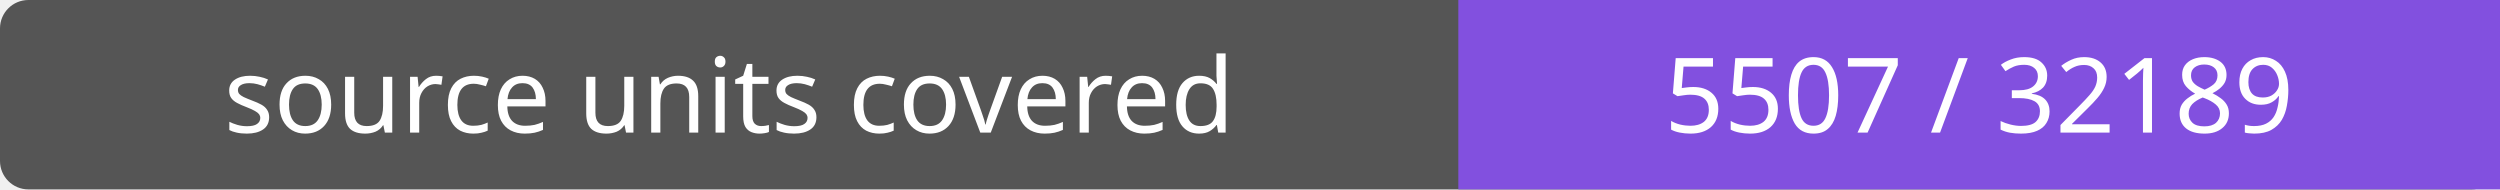
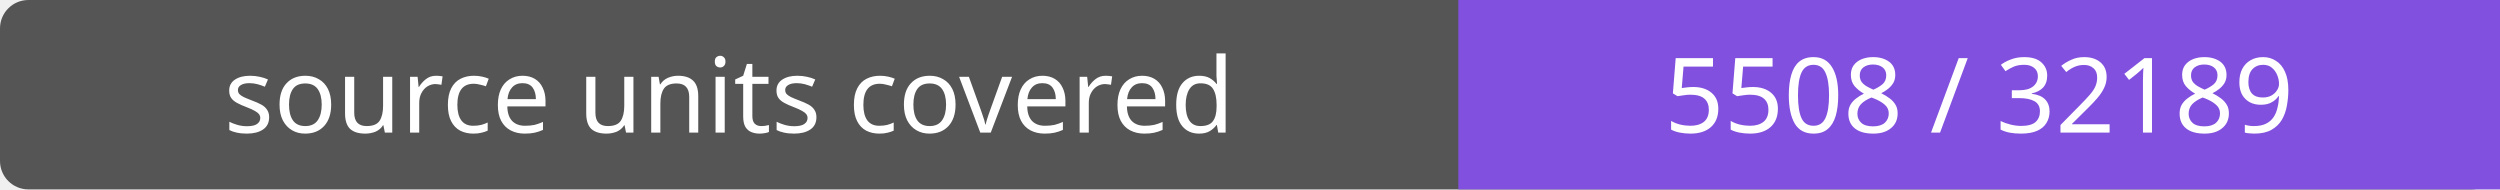
- <svg xmlns="http://www.w3.org/2000/svg" width="264" height="20" role="img" aria-label="source units covered: 5507 / 32189">
+ <svg xmlns="http://www.w3.org/2000/svg" width="264" height="20" role="img" aria-label="source units covered: 5508 / 32189">
  <rect width="264" height="20" rx="3" fill="#555" />
  <path fill="#8250df" d="M154 0h110v20H154z" />
  <g fill="#fff" text-anchor="middle" font-family="Verdana,sans-serif" font-size="11">
    <text x="77.0" y="14">source units covered</text>
-     <text x="209.0" y="14">5507 / 32189</text>
+     <text x="209.0" y="14">5508 / 32189</text>
  </g>
</svg>
